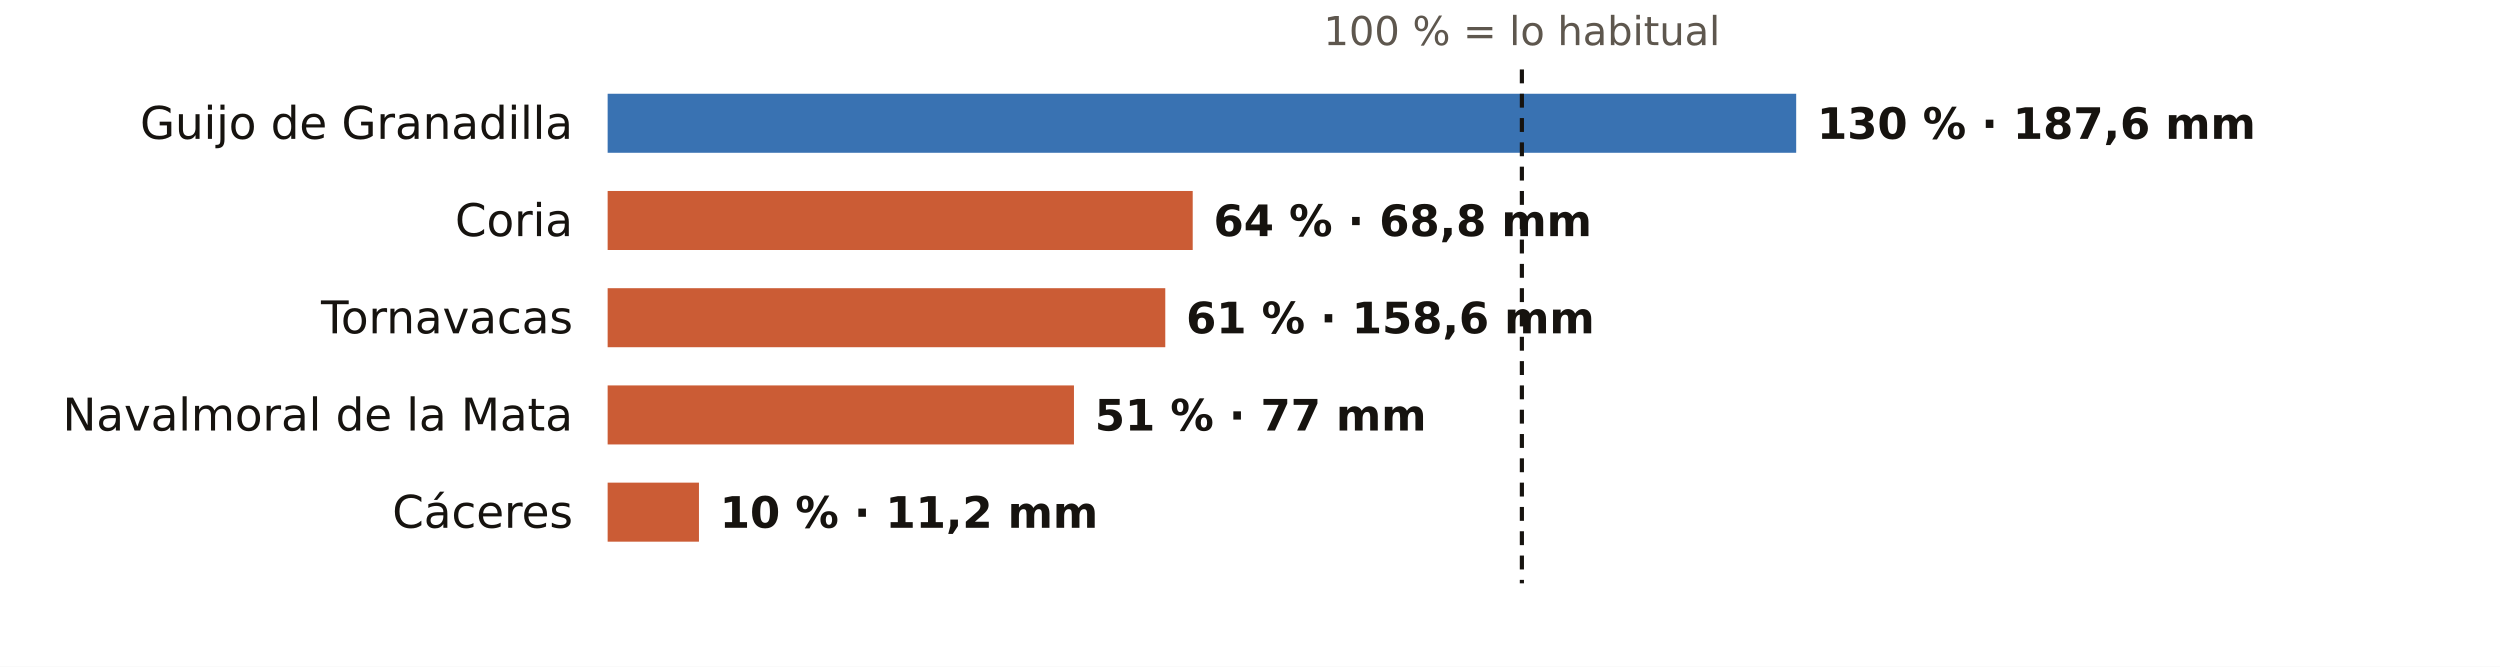
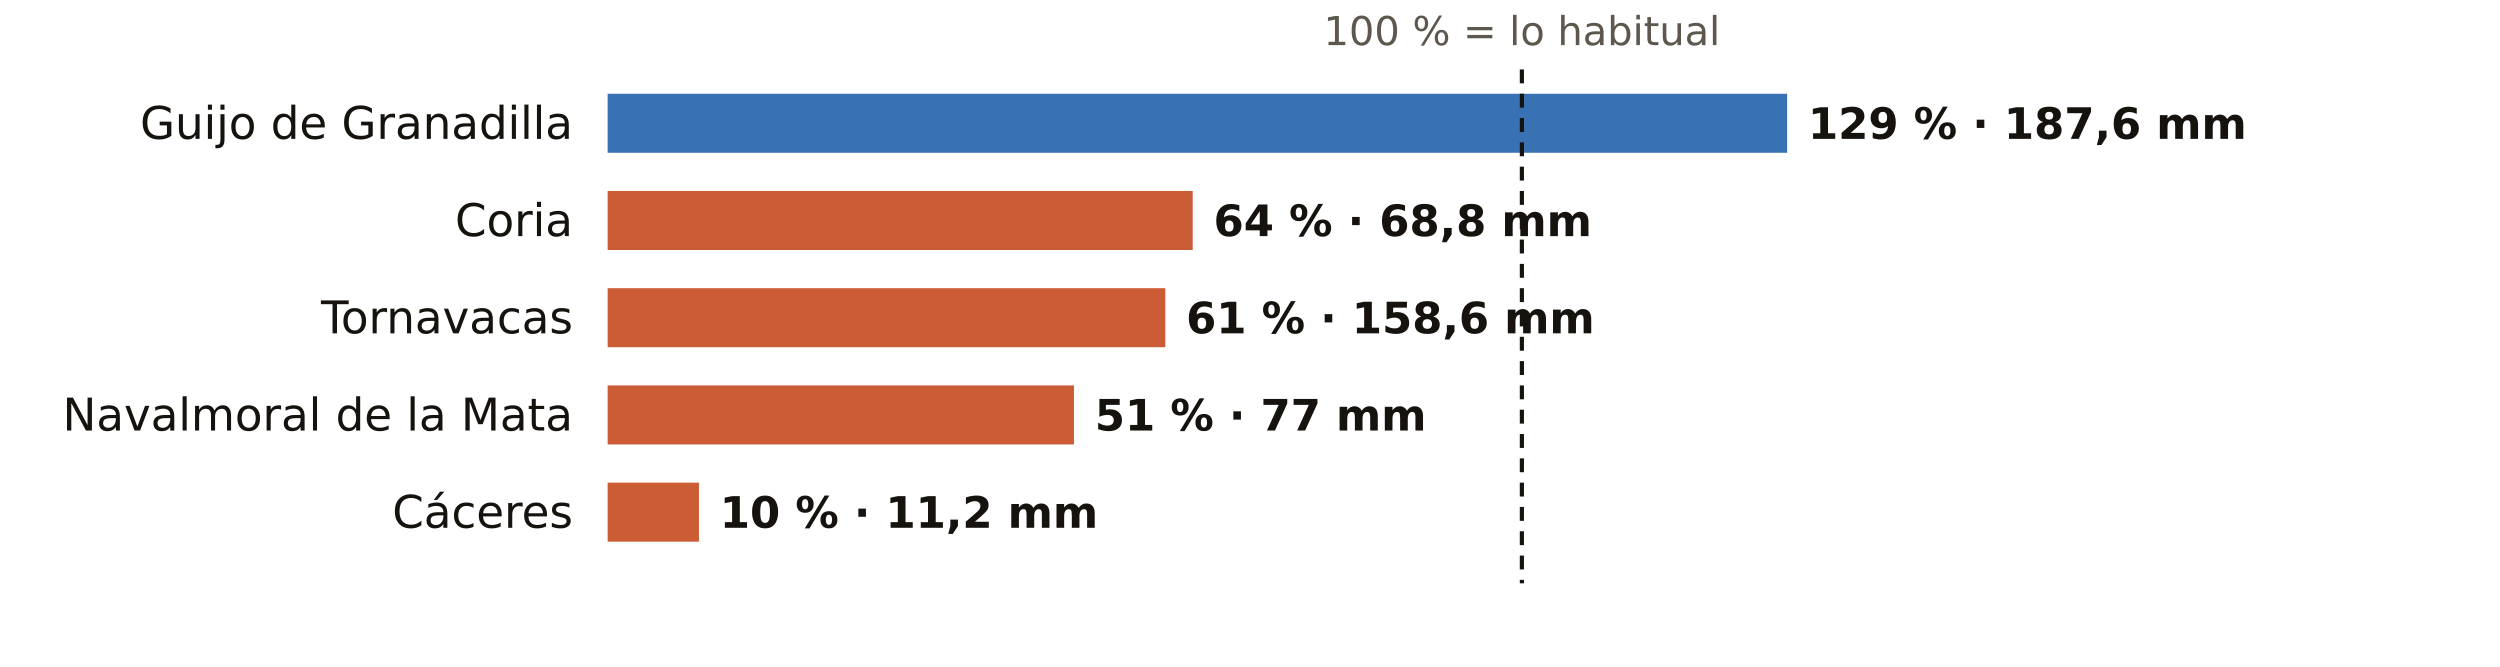
<svg xmlns="http://www.w3.org/2000/svg" viewBox="0 0 720 192" width="720" height="192" role="img" aria-label="El otoño en los pluviómetros de AEMET de Cáceres: % de lo habitual">
  <rect width="720" height="192" fill="#FFFFFF" />
  <text x="438.3" y="13.0" font-size="11.5" fill="#5E574E" text-anchor="middle" font-weight="400" font-family="Public Sans, DejaVu Sans, Arial, sans-serif">100 % = lo habitual</text>
  <text x="165.0" y="40.0" font-size="13" fill="#16130F" text-anchor="end" font-weight="500" font-family="Public Sans, DejaVu Sans, Arial, sans-serif">Guijo de Granadilla</text>
-   <rect x="175" y="27" width="342.3" height="17" fill="#1F5FA8" opacity="0.88" />
-   <text x="523.3" y="40.0" font-size="12.5" fill="#16130F" text-anchor="start" font-weight="600" font-family="Public Sans, DejaVu Sans, Arial, sans-serif">130 % · 187,6 mm</text>
+   <rect x="175" y="27" width="339.7" height="17" fill="#1F5FA8" opacity="0.88" />
+   <text x="520.7" y="40.0" font-size="12.5" fill="#16130F" text-anchor="start" font-weight="600" font-family="Public Sans, DejaVu Sans, Arial, sans-serif">129 % · 187,6 mm</text>
  <text x="165.0" y="68.0" font-size="13" fill="#16130F" text-anchor="end" font-weight="500" font-family="Public Sans, DejaVu Sans, Arial, sans-serif">Coria</text>
  <rect x="175" y="55" width="168.5" height="17" fill="#C4461A" opacity="0.88" />
  <text x="349.5" y="68.0" font-size="12.5" fill="#16130F" text-anchor="start" font-weight="600" font-family="Public Sans, DejaVu Sans, Arial, sans-serif">64 % · 68,8 mm</text>
  <text x="165.0" y="96.0" font-size="13" fill="#16130F" text-anchor="end" font-weight="500" font-family="Public Sans, DejaVu Sans, Arial, sans-serif">Tornavacas</text>
  <rect x="175" y="83" width="160.6" height="17" fill="#C4461A" opacity="0.88" />
  <text x="341.6" y="96.0" font-size="12.5" fill="#16130F" text-anchor="start" font-weight="600" font-family="Public Sans, DejaVu Sans, Arial, sans-serif">61 % · 158,6 mm</text>
  <text x="165.0" y="124.0" font-size="13" fill="#16130F" text-anchor="end" font-weight="500" font-family="Public Sans, DejaVu Sans, Arial, sans-serif">Navalmoral de la Mata</text>
  <rect x="175" y="111" width="134.3" height="17" fill="#C4461A" opacity="0.88" />
  <text x="315.3" y="124.0" font-size="12.5" fill="#16130F" text-anchor="start" font-weight="600" font-family="Public Sans, DejaVu Sans, Arial, sans-serif">51 % · 77 mm</text>
  <text x="165.0" y="152.0" font-size="13" fill="#16130F" text-anchor="end" font-weight="500" font-family="Public Sans, DejaVu Sans, Arial, sans-serif">Cáceres</text>
  <rect x="175" y="139" width="26.3" height="17" fill="#C4461A" opacity="0.88" />
  <text x="207.3" y="152.0" font-size="12.5" fill="#16130F" text-anchor="start" font-weight="600" font-family="Public Sans, DejaVu Sans, Arial, sans-serif">10 % · 11,2 mm</text>
  <line x1="438.3" x2="438.3" y1="20" y2="168" stroke="#16130F" stroke-width="1.2" stroke-dasharray="4 3" />
</svg>
